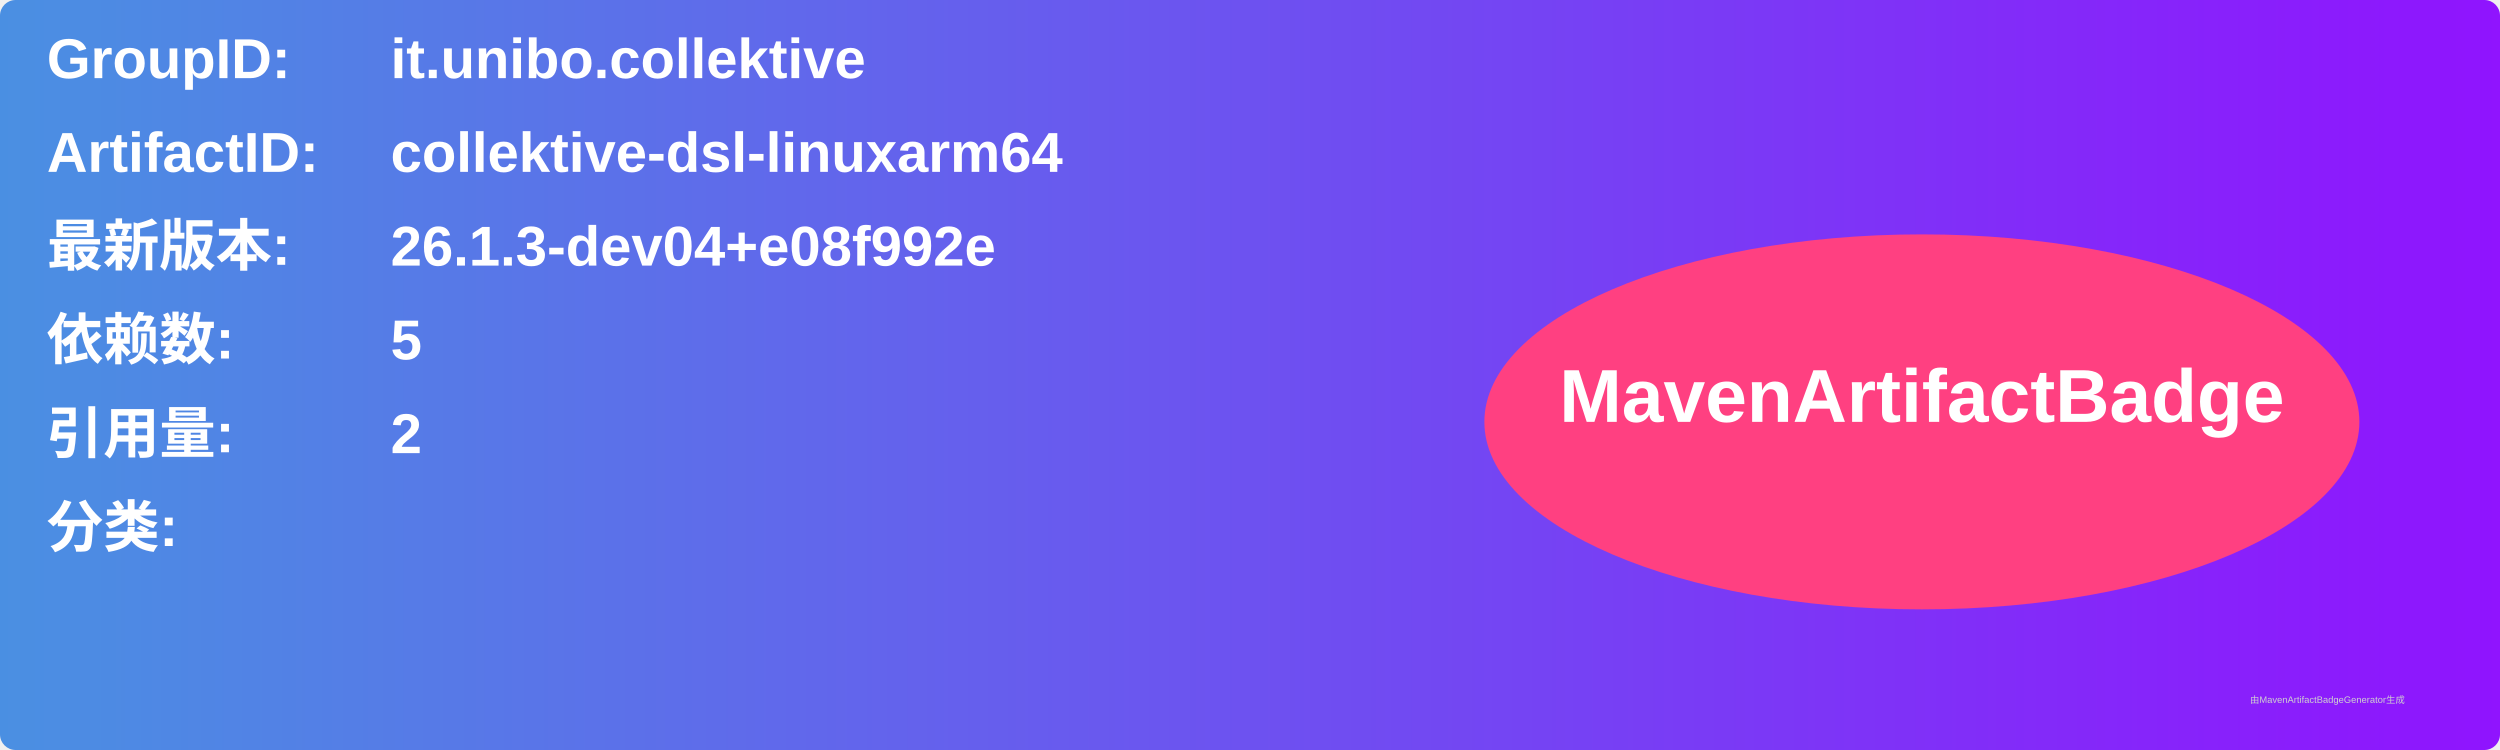
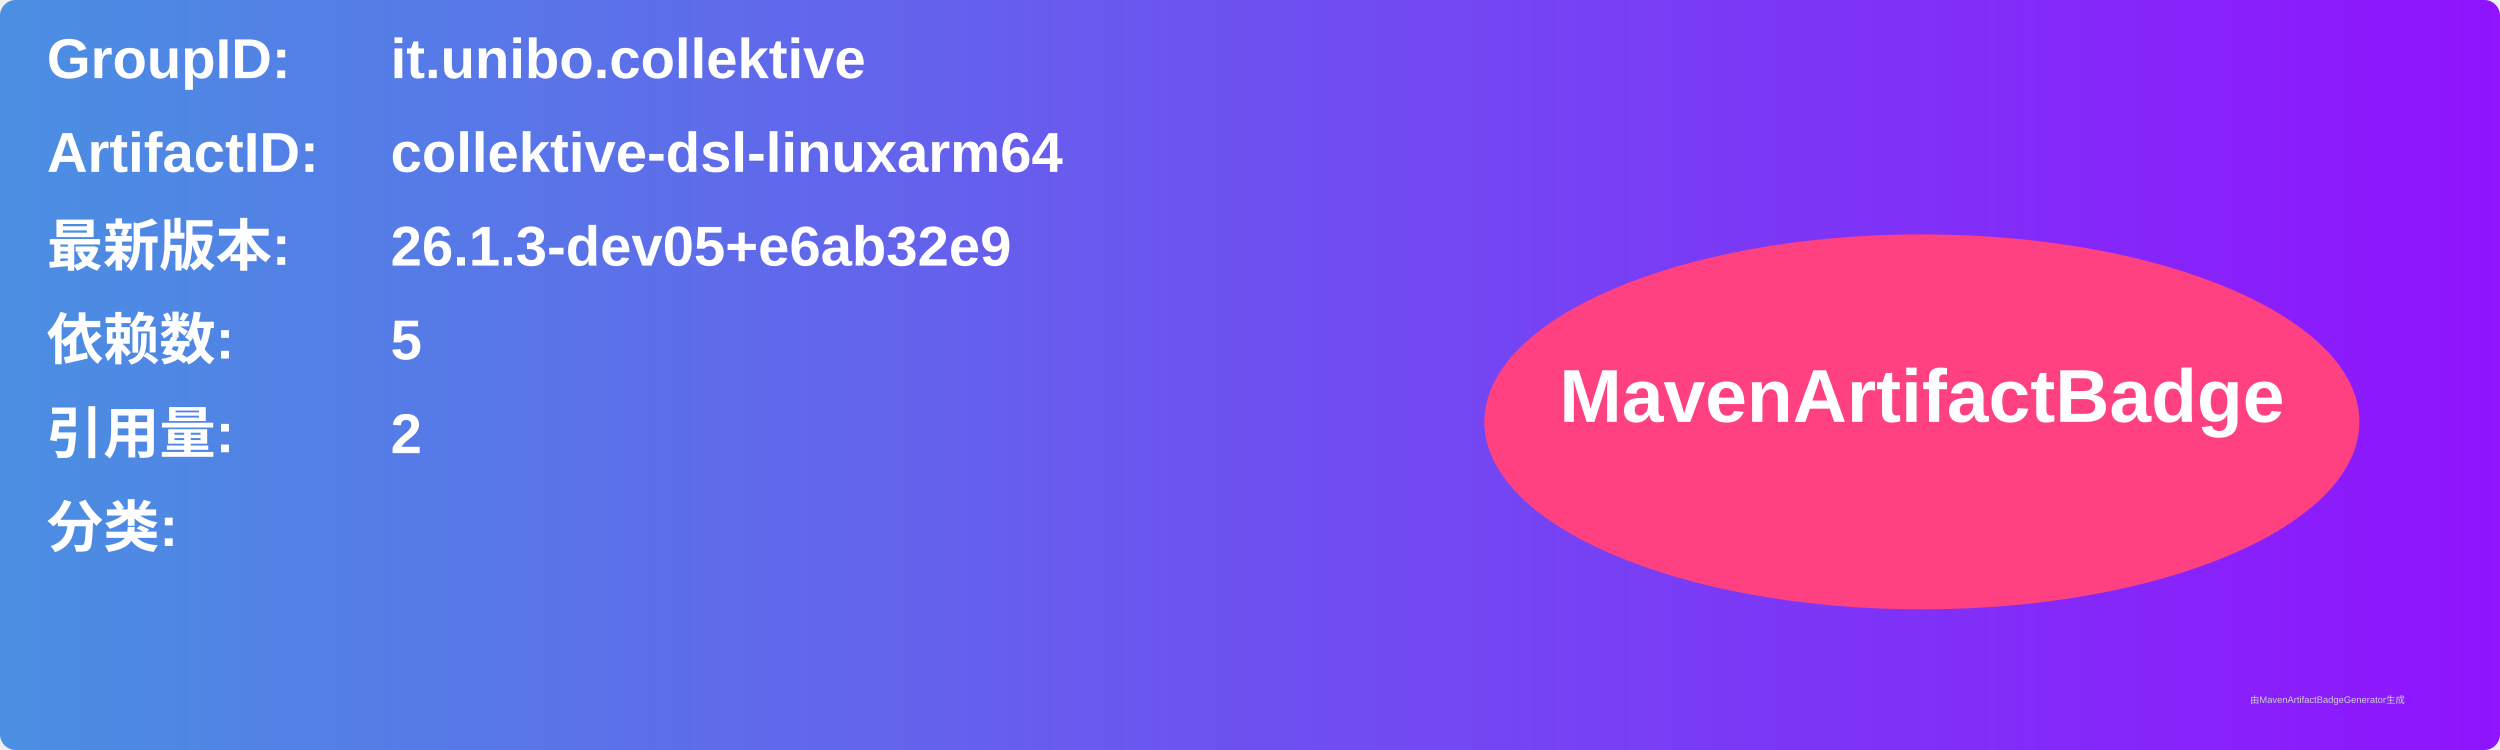
<svg xmlns="http://www.w3.org/2000/svg" width="800" height="240" viewBox="0 0 800 240">
  <linearGradient id="grad" x1="0%" y1="0%" x2="100%" y2="0%">
    <stop offset="0%" stop-color="#4a90e2" />
    <stop offset="100%" stop-color="#9013fe" />
  </linearGradient>
  <rect width="100%" height="100%" rx="5" ry="5" fill="url(#grad)" />
  <g transform="translate(15, 15)">
    <text x="0" y="10" font-family="Arial" font-size="18" fill="white" font-weight="bold" width="260">GroupID:</text>
    <text x="110" y="10" font-family="Arial" font-size="18" fill="white" font-weight="bold" width="460">it.unibo.collektive</text>
    <text x="0" y="40" font-family="Arial" font-size="18" fill="white" font-weight="bold" width="260">ArtifactID:</text>
    <text x="110" y="40" font-family="Arial" font-size="18" fill="white" font-weight="bold" width="460">collektive-dsl-linuxarm64</text>
    <text x="0" y="70" font-family="Arial" font-size="18" fill="white" font-weight="bold">最新版本:</text>
    <text x="110" y="70" font-family="Arial" font-size="18" fill="white" font-weight="bold">
-       <tspan font-weight="bold">26.1.3-dev04+e08f992e</tspan>
+       <tspan font-weight="bold">26.1.3-dev05+e6ab32e9</tspan>
    </text>
    <text x="0" y="100" font-family="Arial" font-size="18" fill="white" font-weight="bold">依赖数: </text>
    <text x="110" y="100" font-family="Arial" font-size="18" fill="white">
      <tspan font-weight="bold">5</tspan>
    </text>
    <text x="0" y="130" font-family="Arial" font-size="18" fill="white" font-weight="bold">引用量: </text>
    <text x="110" y="130" font-family="Arial" font-size="18" fill="white">
      <tspan font-weight="bold">2</tspan>
    </text>
    <text x="0" y="160" font-family="Arial" font-size="18" fill="white" font-weight="bold">分类:</text>
    <text x="10" y="190" font-family="Arial" font-size="10" fill="white">
      <tspan font-weight="bold" />
    </text>
    <ellipse cx="600" cy="120" rx="140" ry="60" fill="#ff4081" />
    <text x="600" y="120" text-anchor="middle" font-family="Arial" font-size="24" fill="white" font-weight="bold">MavenArtifactBadge</text>
  </g>
  <text x="720" y="225" font-family="Arial" font-size="3" fill="#d0d0d0">由MavenArtifactBadgeGenerator生成</text>
</svg>
